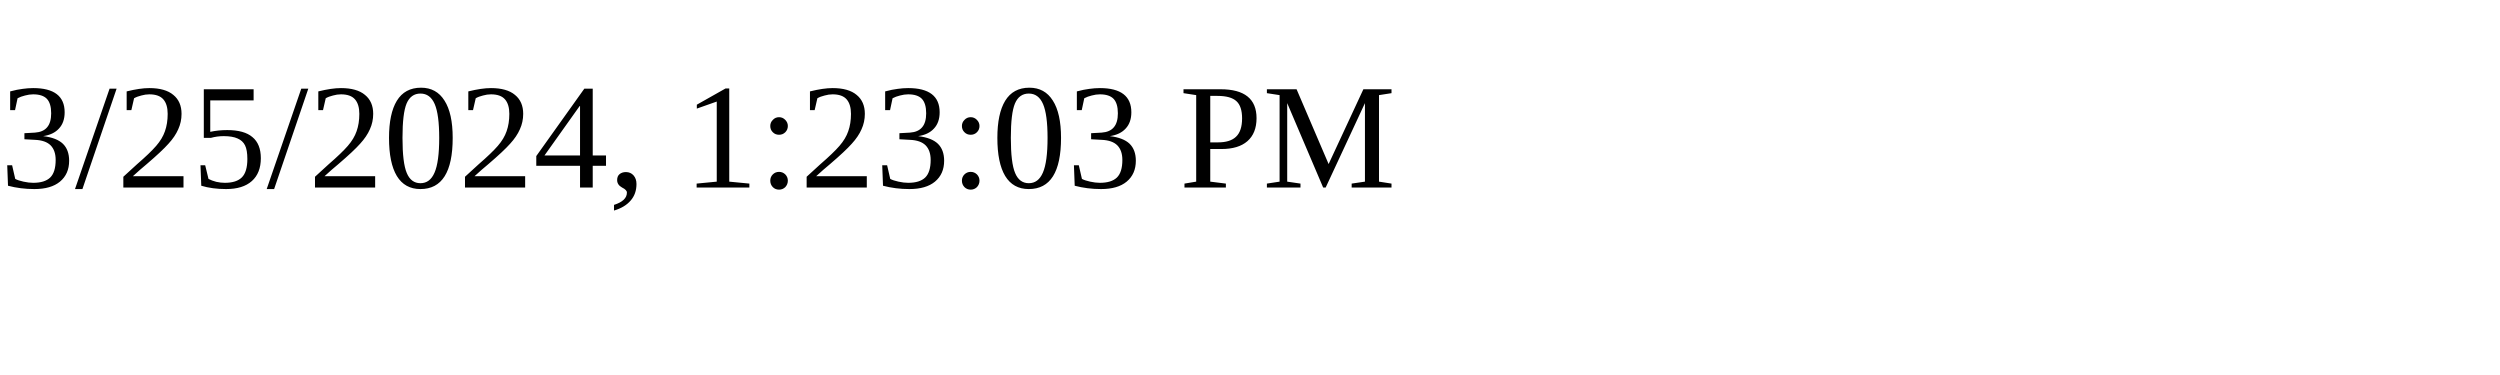
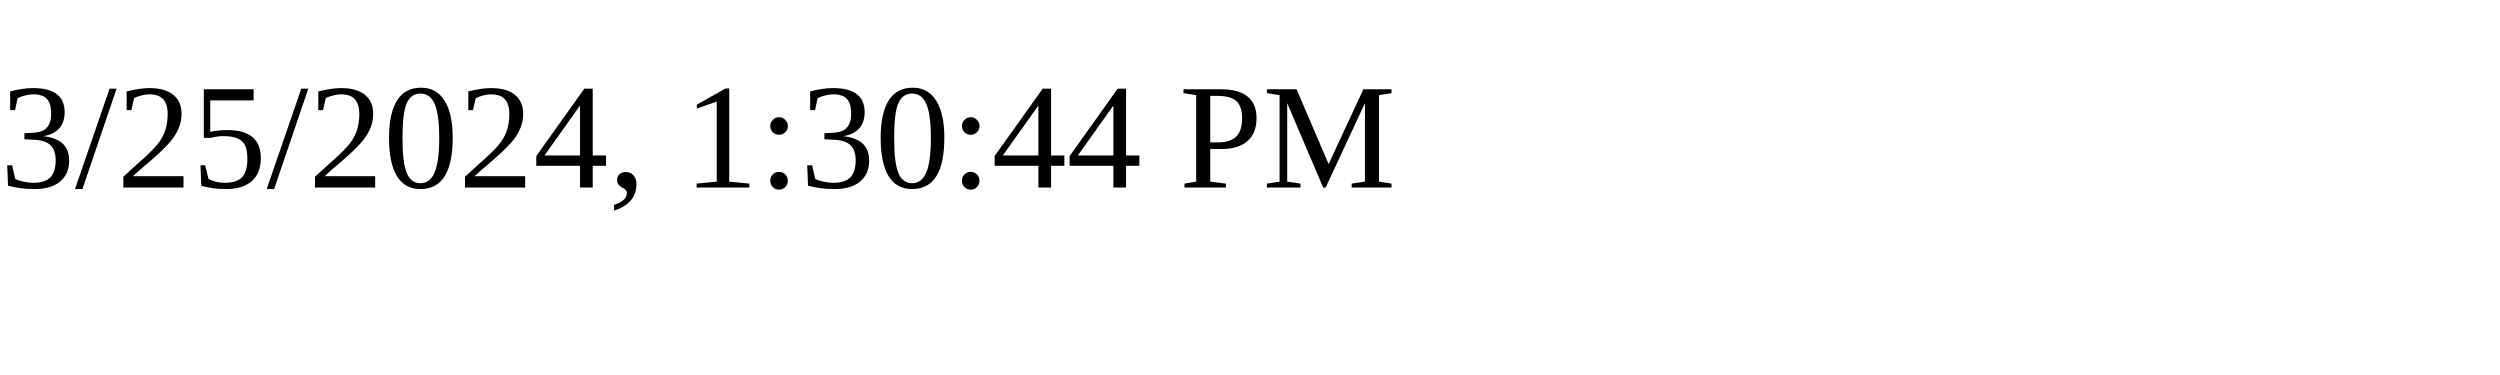
<svg xmlns="http://www.w3.org/2000/svg" height="30" width="200">
-   <text x="0" y="15">3/25/2024, 1:23:03 PM</text>
+   <text x="0" y="15">3/25/2024, 1:30:44 PM</text>
</svg>
